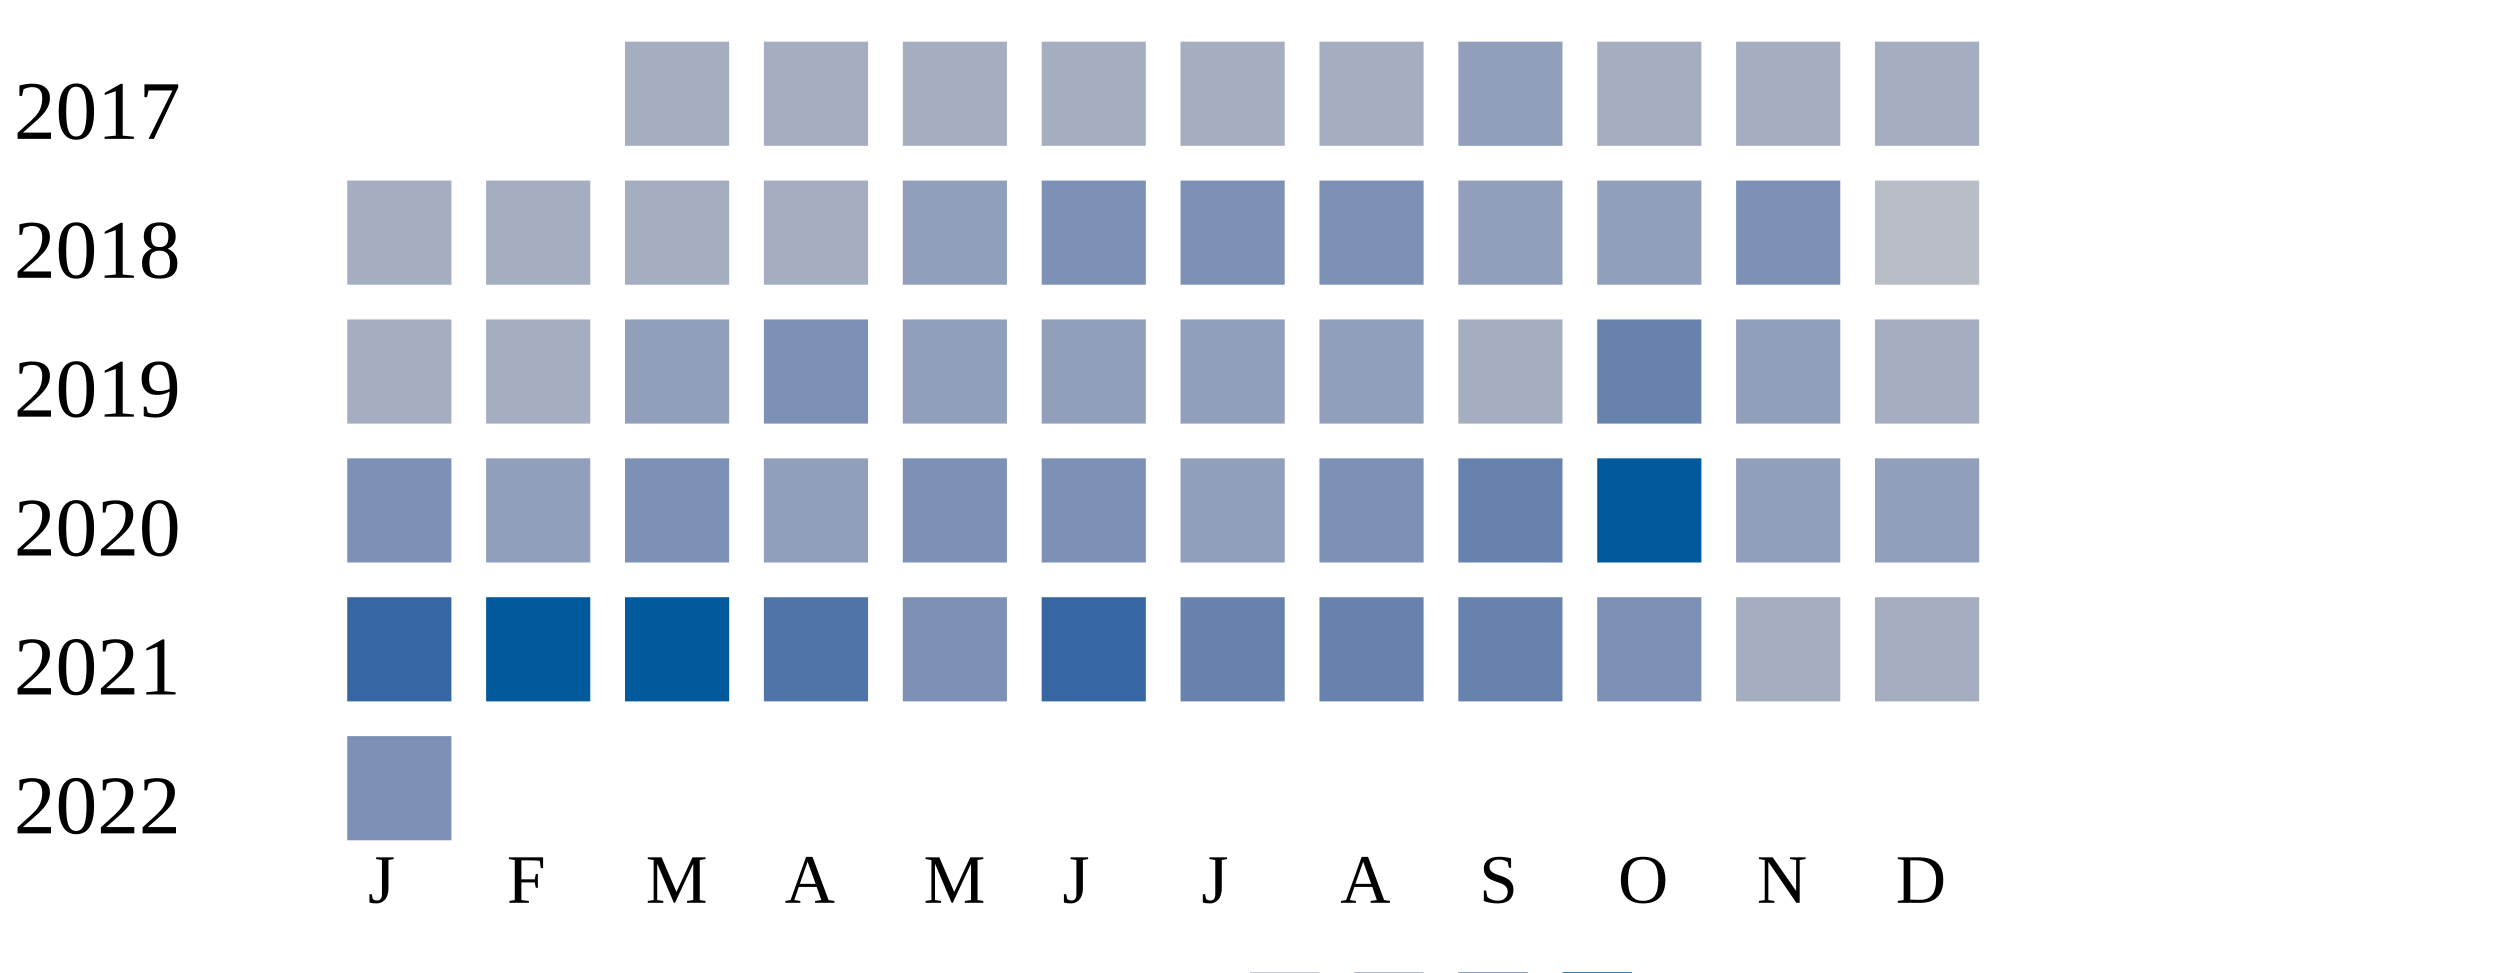
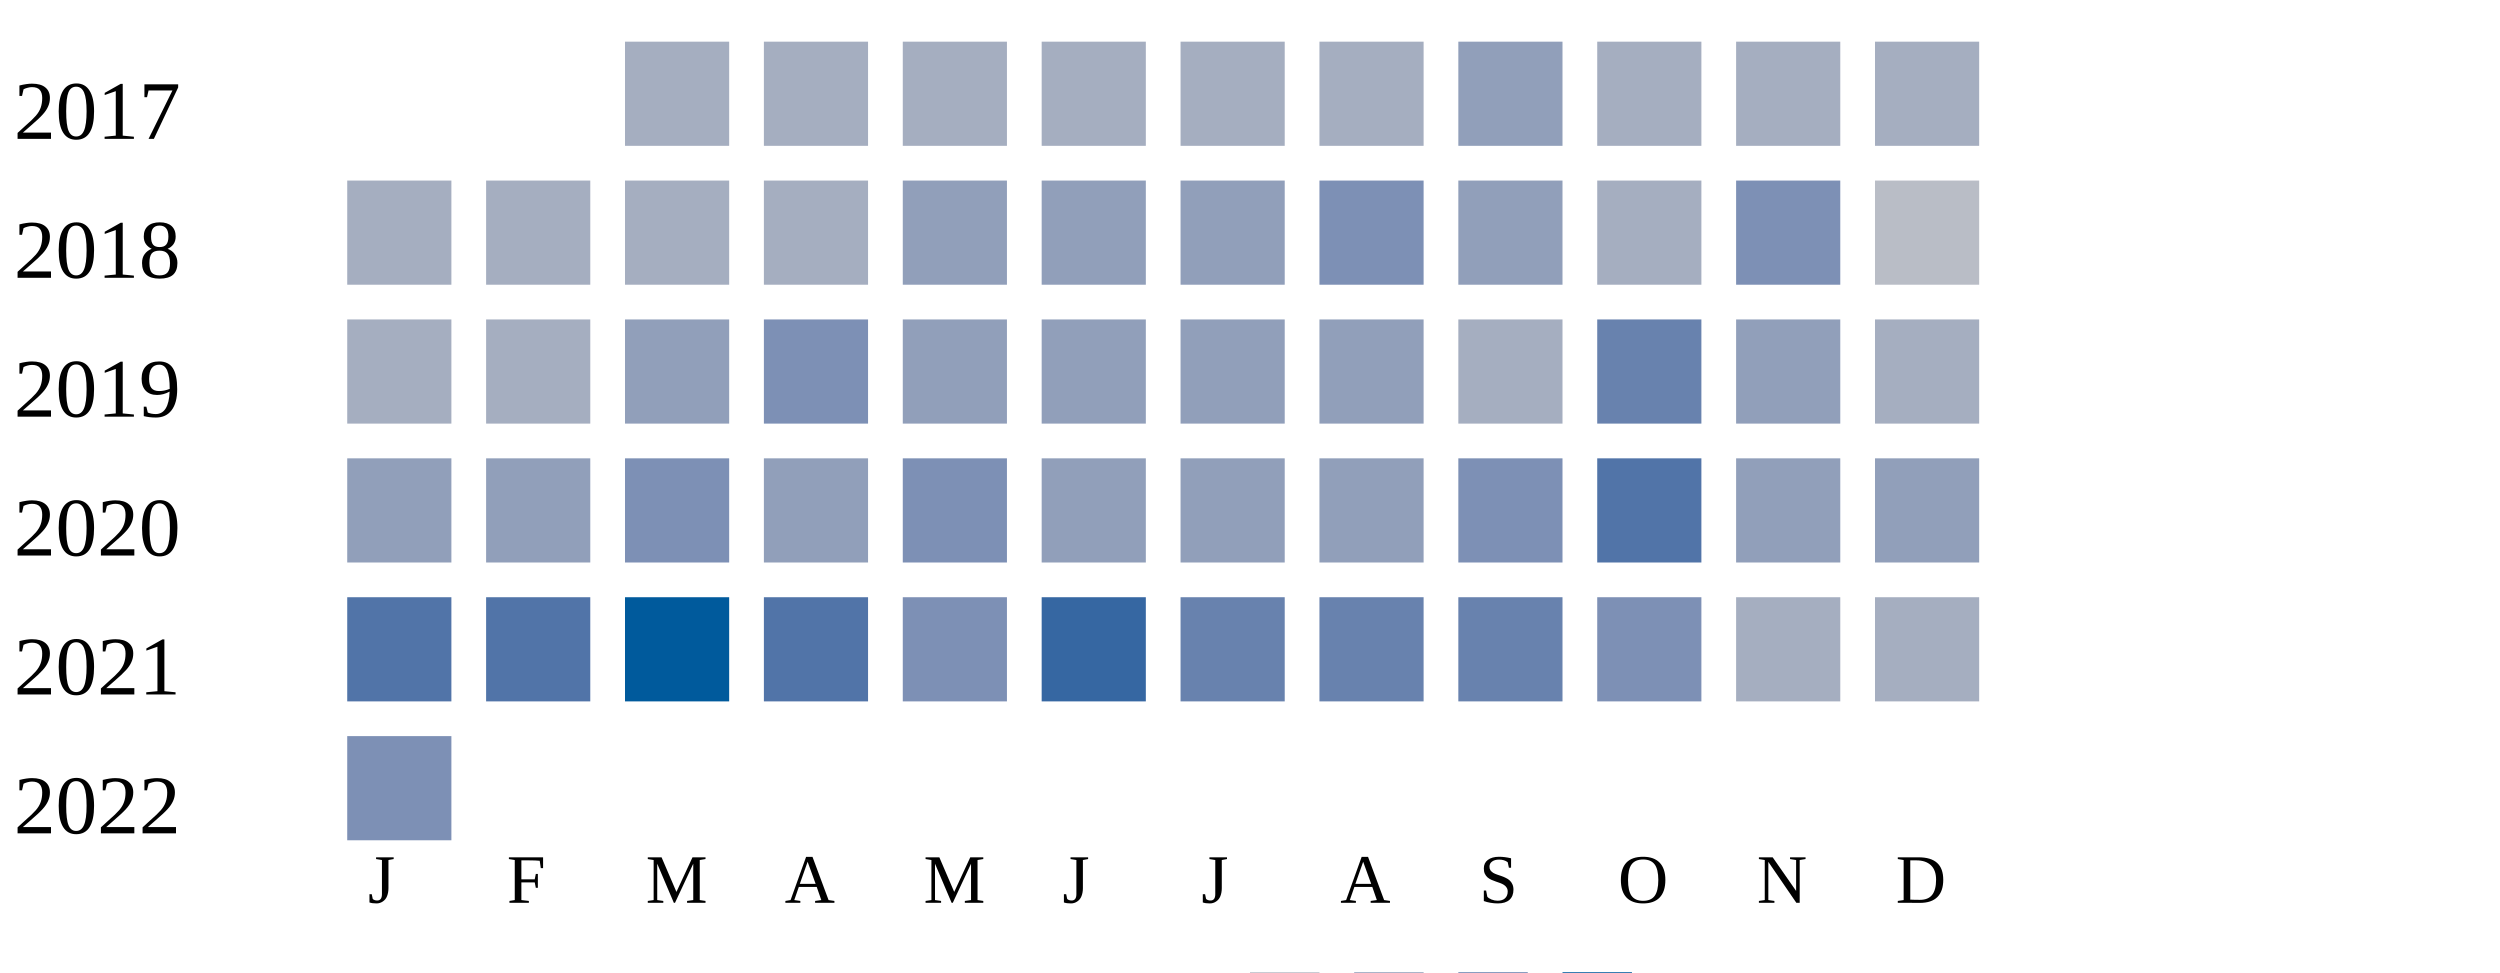
<svg xmlns="http://www.w3.org/2000/svg" width="360" height="140">
  <g transform="translate(0 0)">
    <text x="2" y="20">2017</text>
    <rect x="90" y="6" width="15" height="15" fill="#a5aec0" />
    <rect x="110" y="6" width="15" height="15" fill="#a5aec0" />
    <rect x="130" y="6" width="15" height="15" fill="#a5aec0" />
    <rect x="150" y="6" width="15" height="15" fill="#a5aec0" />
    <rect x="170" y="6" width="15" height="15" fill="#a5aec0" />
    <rect x="190" y="6" width="15" height="15" fill="#a5aec0" />
    <rect x="210" y="6" width="15" height="15" fill="#919fba" />
    <rect x="230" y="6" width="15" height="15" fill="#a5aec0" />
    <rect x="250" y="6" width="15" height="15" fill="#a5aec0" />
    <rect x="270" y="6" width="15" height="15" fill="#a5aec0" />
  </g>
  <g transform="translate(0 20)">
    <text x="2" y="20">2018</text>
    <rect x="50" y="6" width="15" height="15" fill="#a5aec0" />
    <rect x="70" y="6" width="15" height="15" fill="#a5aec0" />
    <rect x="90" y="6" width="15" height="15" fill="#a5aec0" />
    <rect x="110" y="6" width="15" height="15" fill="#a5aec0" />
    <rect x="130" y="6" width="15" height="15" fill="#919fba" />
-     <rect x="150" y="6" width="15" height="15" fill="#7d90b5" />
-     <rect x="170" y="6" width="15" height="15" fill="#7d90b5" />
+     <rect x="150" y="6" width="15" height="15" fill="#919fba" />
+     <rect x="170" y="6" width="15" height="15" fill="#919fba" />
    <rect x="190" y="6" width="15" height="15" fill="#7d90b5" />
    <rect x="210" y="6" width="15" height="15" fill="#919fba" />
-     <rect x="230" y="6" width="15" height="15" fill="#919fba" />
+     <rect x="230" y="6" width="15" height="15" fill="#a5aec0" />
    <rect x="250" y="6" width="15" height="15" fill="#7d90b5" />
    <rect x="270" y="6" width="15" height="15" fill="#b9bdc6" />
  </g>
  <g transform="translate(0 40)">
    <text x="2" y="20">2019</text>
    <rect x="50" y="6" width="15" height="15" fill="#a5aec0" />
    <rect x="70" y="6" width="15" height="15" fill="#a5aec0" />
    <rect x="90" y="6" width="15" height="15" fill="#919fba" />
    <rect x="110" y="6" width="15" height="15" fill="#7d90b5" />
    <rect x="130" y="6" width="15" height="15" fill="#919fba" />
    <rect x="150" y="6" width="15" height="15" fill="#919fba" />
    <rect x="170" y="6" width="15" height="15" fill="#919fba" />
    <rect x="190" y="6" width="15" height="15" fill="#919fba" />
    <rect x="210" y="6" width="15" height="15" fill="#a5aec0" />
    <rect x="230" y="6" width="15" height="15" fill="#6882ae" />
    <rect x="250" y="6" width="15" height="15" fill="#919fba" />
    <rect x="270" y="6" width="15" height="15" fill="#a5aec0" />
  </g>
  <g transform="translate(0 60)">
    <text x="2" y="20">2020</text>
-     <rect x="50" y="6" width="15" height="15" fill="#7d90b5" />
+     <rect x="50" y="6" width="15" height="15" fill="#919fba" />
    <rect x="70" y="6" width="15" height="15" fill="#919fba" />
    <rect x="90" y="6" width="15" height="15" fill="#7d90b5" />
    <rect x="110" y="6" width="15" height="15" fill="#919fba" />
    <rect x="130" y="6" width="15" height="15" fill="#7d90b5" />
-     <rect x="150" y="6" width="15" height="15" fill="#7d90b5" />
+     <rect x="150" y="6" width="15" height="15" fill="#919fba" />
    <rect x="170" y="6" width="15" height="15" fill="#919fba" />
-     <rect x="190" y="6" width="15" height="15" fill="#7d90b5" />
-     <rect x="210" y="6" width="15" height="15" fill="#6882ae" />
-     <rect x="230" y="6" width="15" height="15" fill="#005a9c" />
+     <rect x="190" y="6" width="15" height="15" fill="#919fba" />
+     <rect x="210" y="6" width="15" height="15" fill="#7d90b5" />
+     <rect x="230" y="6" width="15" height="15" fill="#5174a8" />
    <rect x="250" y="6" width="15" height="15" fill="#919fba" />
    <rect x="270" y="6" width="15" height="15" fill="#919fba" />
  </g>
  <g transform="translate(0 80)">
    <text x="2" y="20">2021</text>
-     <rect x="50" y="6" width="15" height="15" fill="#3667a2" />
-     <rect x="70" y="6" width="15" height="15" fill="#005a9c" />
+     <rect x="50" y="6" width="15" height="15" fill="#5174a8" />
+     <rect x="70" y="6" width="15" height="15" fill="#5174a8" />
    <rect x="90" y="6" width="15" height="15" fill="#005a9c" />
    <rect x="110" y="6" width="15" height="15" fill="#5174a8" />
    <rect x="130" y="6" width="15" height="15" fill="#7d90b5" />
    <rect x="150" y="6" width="15" height="15" fill="#3667a2" />
    <rect x="170" y="6" width="15" height="15" fill="#6882ae" />
    <rect x="190" y="6" width="15" height="15" fill="#6882ae" />
    <rect x="210" y="6" width="15" height="15" fill="#6882ae" />
    <rect x="230" y="6" width="15" height="15" fill="#7d90b5" />
    <rect x="250" y="6" width="15" height="15" fill="#a5aec0" />
    <rect x="270" y="6" width="15" height="15" fill="#a5aec0" />
  </g>
  <g transform="translate(0 100)">
    <text x="2" y="20">2022</text>
    <rect x="50" y="6" width="15" height="15" fill="#7d90b5" />
  </g>
  <text style="font-size: 10px; text-align: center" x="53" y="130">J</text>
  <text style="font-size: 10px; text-align: center" x="73" y="130">F</text>
  <text style="font-size: 10px; text-align: center" x="93" y="130">M</text>
  <text style="font-size: 10px; text-align: center" x="113" y="130">A</text>
  <text style="font-size: 10px; text-align: center" x="133" y="130">M</text>
  <text style="font-size: 10px; text-align: center" x="153" y="130">J</text>
  <text style="font-size: 10px; text-align: center" x="173" y="130">J</text>
  <text style="font-size: 10px; text-align: center" x="193" y="130">A</text>
  <text style="font-size: 10px; text-align: center" x="213" y="130">S</text>
  <text style="font-size: 10px; text-align: center" x="233" y="130">O</text>
  <text style="font-size: 10px; text-align: center" x="253" y="130">N</text>
  <text style="font-size: 10px; text-align: center" x="273" y="130">D</text>
  <text style="font-size: 10px;" x="155" y="149">Less</text>
  <rect fill="#b9bdc6" width="10" height="10" x="180" y="140" />
  <rect fill="#919fba" width="10" height="10" x="195" y="140" />
  <rect fill="#6882ae" width="10" height="10" x="210" y="140" />
  <rect fill="#005a9c" width="10" height="10" x="225" y="140" />
  <text x="240" y="149" style="font-size: 10px;">More</text>
</svg>
